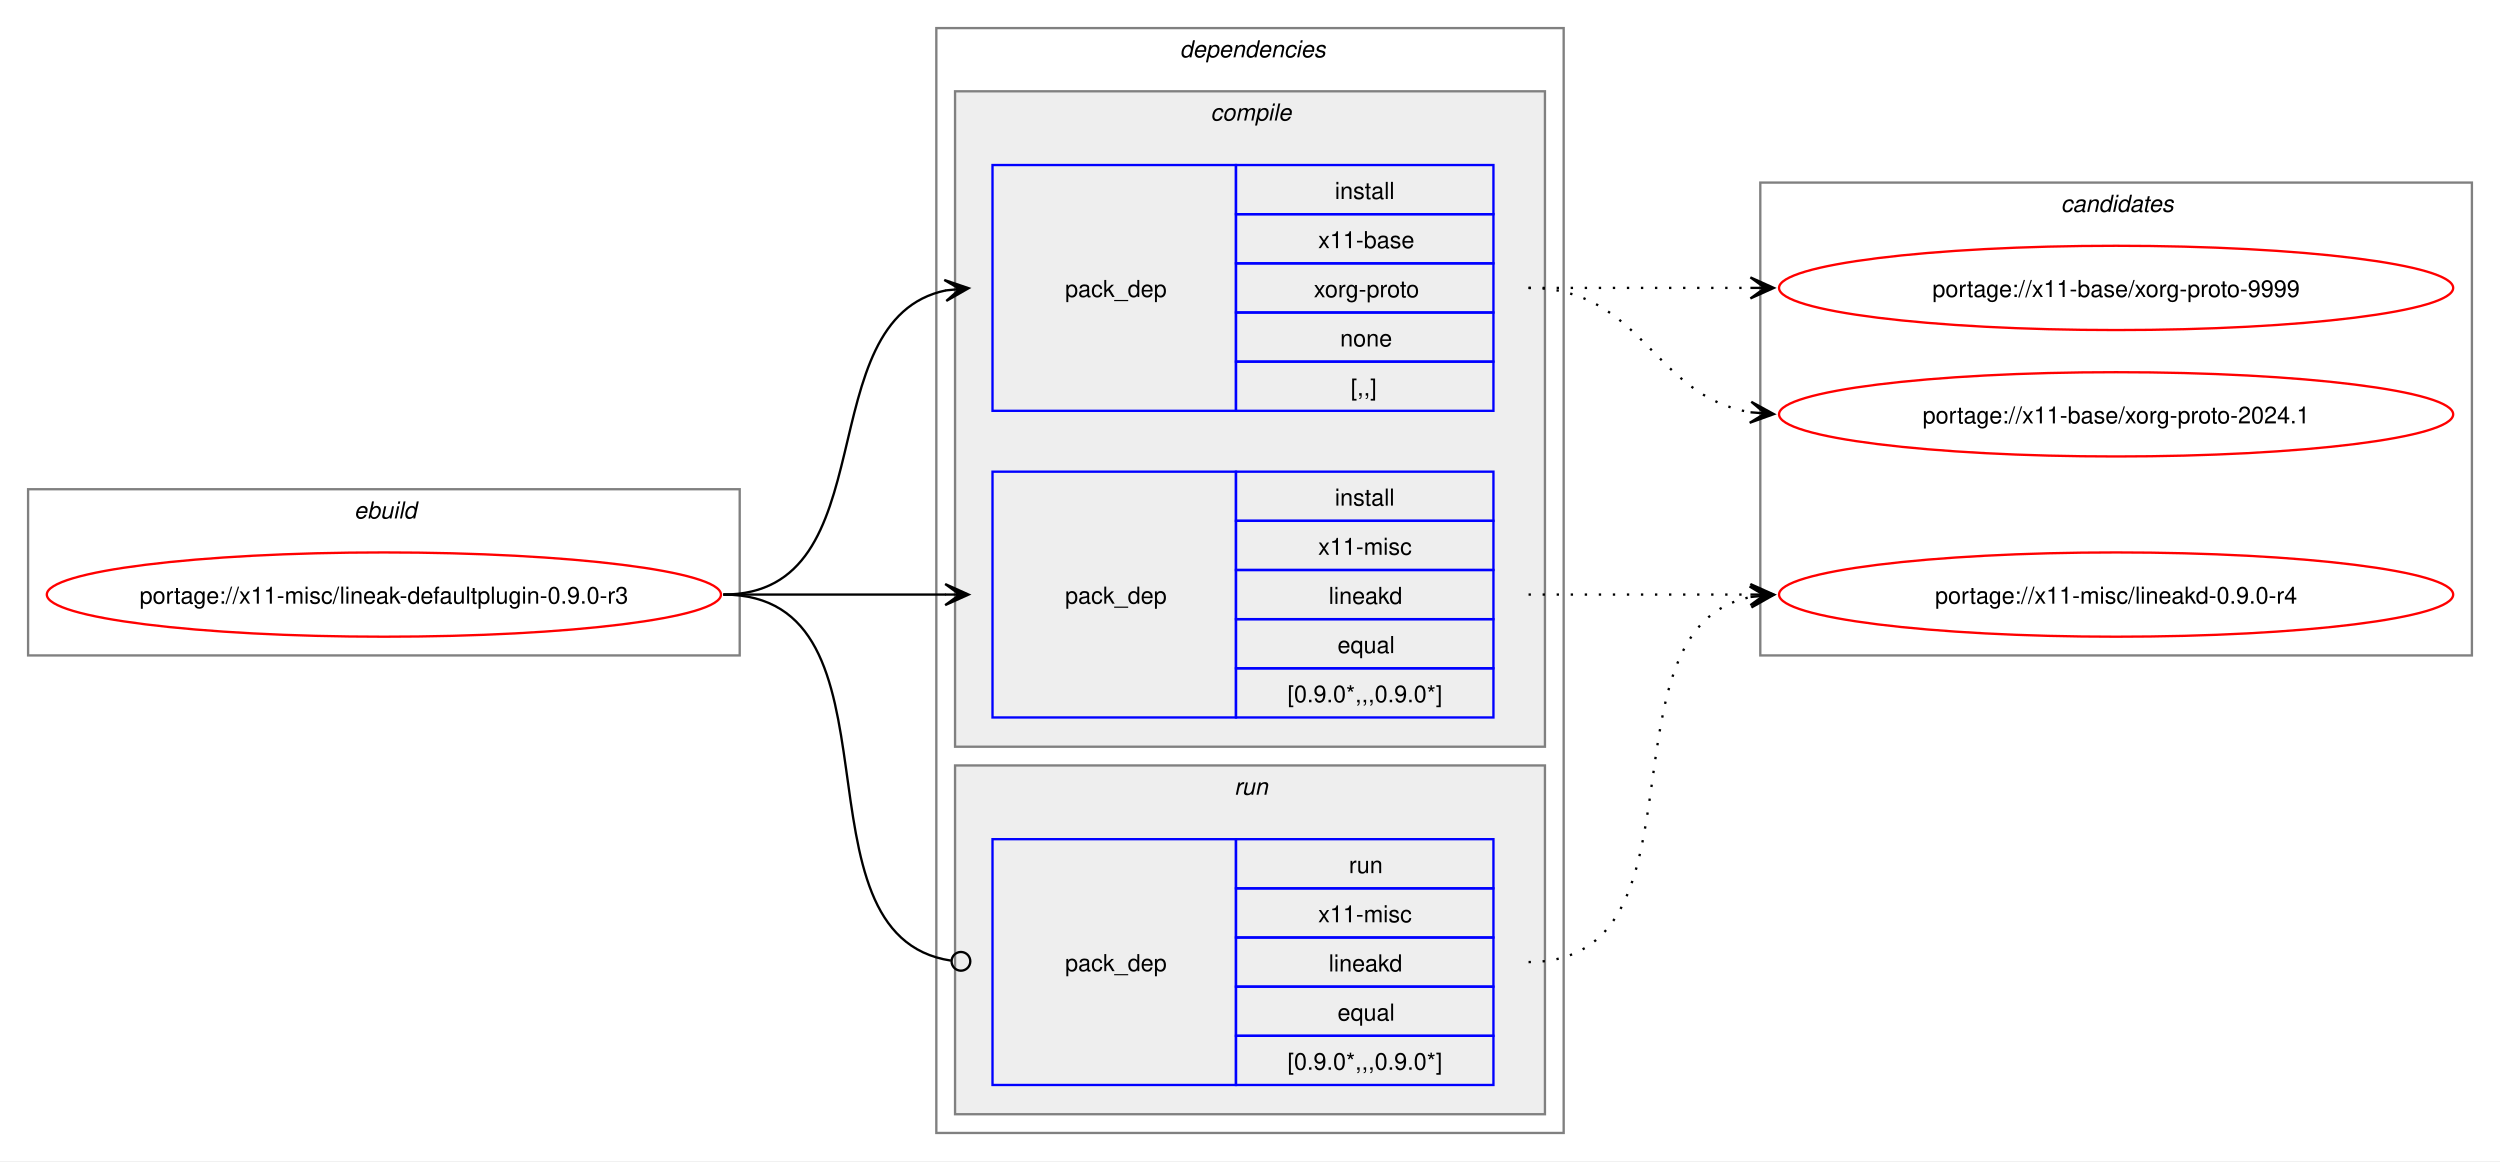
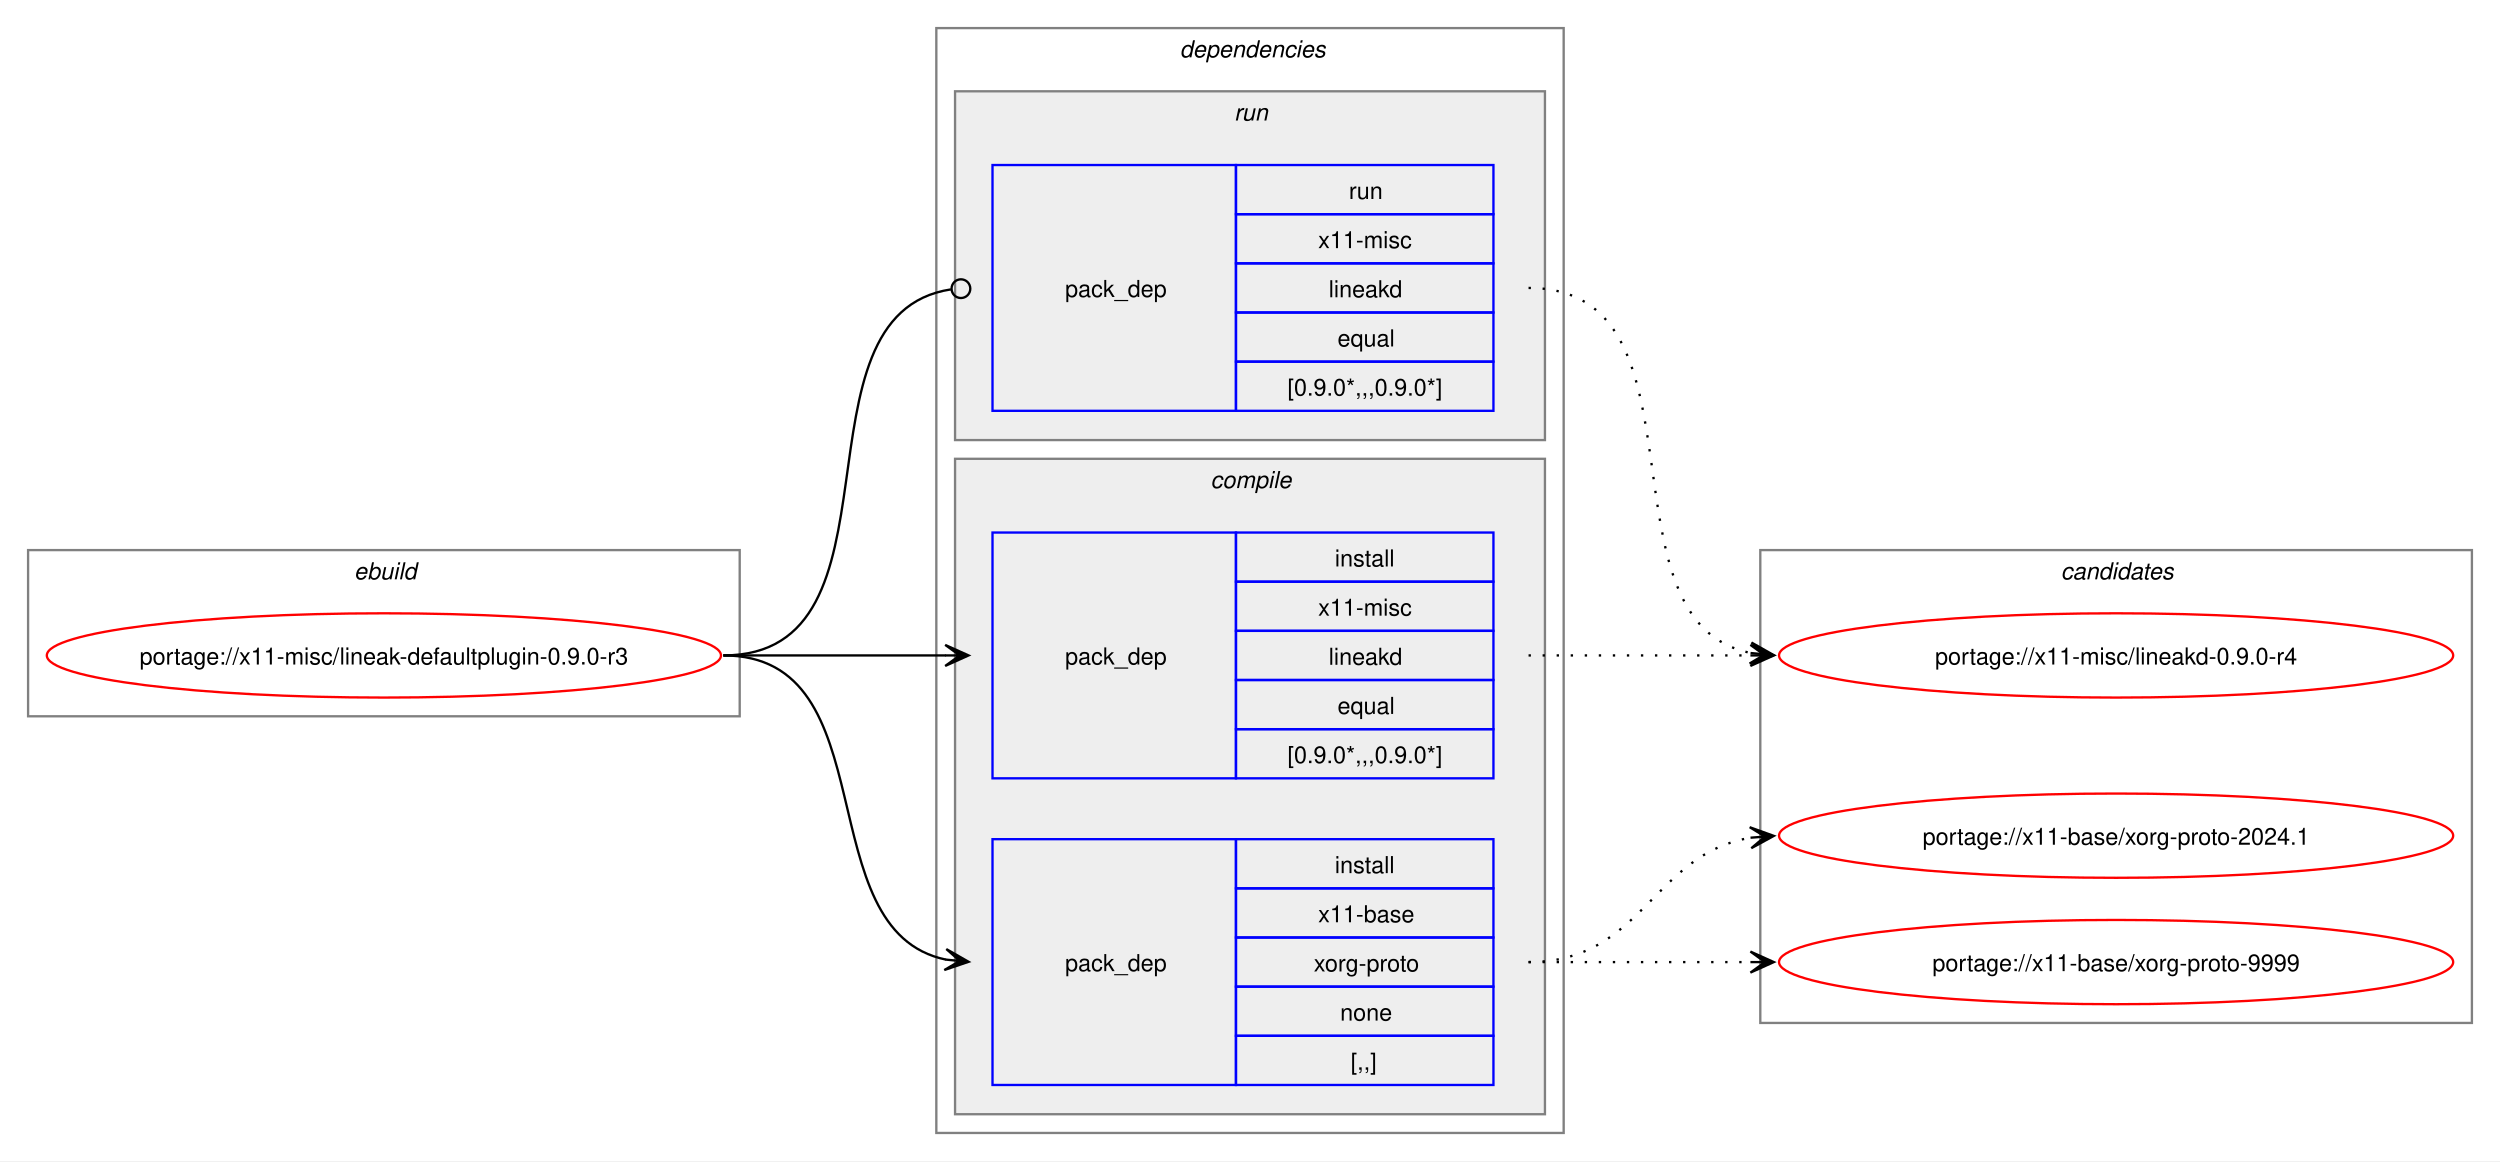
<svg xmlns="http://www.w3.org/2000/svg" xmlns:xlink="http://www.w3.org/1999/xlink" width="1068pt" height="496pt" viewBox="0.00 0.00 1068.00 496.00">
  <g id="graph0" class="graph" transform="scale(1 1) rotate(0) translate(4 492)">
    <polygon fill="white" stroke="none" points="-4,4 -4,-492 1064,-492 1064,4 -4,4" />
    <g id="clust1" class="cluster">
-       <polygon fill="none" stroke="gray" points="8,-212 8,-283 312,-283 312,-212 8,-212" />
-       <text text-anchor="start" x="147.25" y="-270.5" font-family="Helvetica,sans-Serif" font-style="italic" font-size="10.00">ebuild</text>
+       <polygon fill="none" stroke="gray" points="8,-186 8,-257 312,-257 312,-186 8,-186" />
+       <text text-anchor="start" x="147.25" y="-244.5" font-family="Helvetica,sans-Serif" font-style="italic" font-size="10.00">ebuild</text>
    </g>
    <g id="clust2" class="cluster">
      <polygon fill="none" stroke="gray" points="396,-8 396,-480 664,-480 664,-8 396,-8" />
      <text text-anchor="start" x="500" y="-467.5" font-family="Helvetica,sans-Serif" font-style="italic" font-size="10.00">dependencies</text>
    </g>
+     <g id="clust7" class="cluster">
+       <polygon fill="#eeeeee" stroke="gray" points="404,-304 404,-453 656,-453 656,-304 404,-304" />
+       <text text-anchor="start" x="523.25" y="-440.5" font-family="Helvetica,sans-Serif" font-style="italic" font-size="10.00">run</text>
+     </g>
    <g id="clust3" class="cluster">
-       <polygon fill="#eeeeee" stroke="gray" points="404,-173 404,-453 656,-453 656,-173 404,-173" />
-       <text text-anchor="start" x="513.12" y="-440.5" font-family="Helvetica,sans-Serif" font-style="italic" font-size="10.00">compile</text>
-     </g>
-     <g id="clust7" class="cluster">
-       <polygon fill="#eeeeee" stroke="gray" points="404,-16 404,-165 656,-165 656,-16 404,-16" />
-       <text text-anchor="start" x="523.25" y="-152.5" font-family="Helvetica,sans-Serif" font-style="italic" font-size="10.00">run</text>
+       <polygon fill="#eeeeee" stroke="gray" points="404,-16 404,-296 656,-296 656,-16 404,-16" />
+       <text text-anchor="start" x="513.12" y="-283.5" font-family="Helvetica,sans-Serif" font-style="italic" font-size="10.00">compile</text>
    </g>
    <g id="clust9" class="cluster">
-       <polygon fill="none" stroke="gray" points="748,-212 748,-414 1052,-414 1052,-212 748,-212" />
-       <text text-anchor="start" x="876.38" y="-401.5" font-family="Helvetica,sans-Serif" font-style="italic" font-size="10.00">candidates</text>
+       <polygon fill="none" stroke="gray" points="748,-55 748,-257 1052,-257 1052,-55 748,-55" />
+       <text text-anchor="start" x="876.38" y="-244.5" font-family="Helvetica,sans-Serif" font-style="italic" font-size="10.00">candidates</text>
    </g>
    <g id="node1" class="node">
      <g id="a_node1">
        <a xlink:href="../x11-misc/lineak-defaultplugin-0.9.0-r3.svg" xlink:title="portage://x11-misc/lineak-defaultplugin-0.9.0-r3">
-           <ellipse fill="none" stroke="red" cx="160" cy="-238" rx="144" ry="18" />
-           <text text-anchor="middle" x="160" y="-234.12" font-family="Helvetica,sans-Serif" font-size="10.00">portage://x11-misc/lineak-defaultplugin-0.9.0-r3</text>
+           <ellipse fill="none" stroke="red" cx="160" cy="-212" rx="144" ry="18" />
+           <text text-anchor="middle" x="160" y="-208.12" font-family="Helvetica,sans-Serif" font-size="10.00">portage://x11-misc/lineak-defaultplugin-0.9.0-r3</text>
        </a>
      </g>
    </g>
    <g id="node2" class="node">
+       <polygon fill="none" stroke="blue" points="420,-28.5 420,-133.5 524,-133.5 524,-28.5 420,-28.5" />
+       <text text-anchor="start" x="451" y="-77.12" font-family="Helvetica,sans-Serif" font-size="10.00">pack_dep</text>
+       <polygon fill="none" stroke="blue" points="524,-112.5 524,-133.5 634,-133.5 634,-112.5 524,-112.5" />
+       <text text-anchor="start" x="566.25" y="-119" font-family="Helvetica,sans-Serif" font-size="10.00">install</text>
+       <polygon fill="none" stroke="blue" points="524,-91.5 524,-112.5 634,-112.5 634,-91.5 524,-91.5" />
+       <text text-anchor="start" x="559.12" y="-98" font-family="Helvetica,sans-Serif" font-size="10.00">x11-base</text>
+       <polygon fill="none" stroke="blue" points="524,-70.5 524,-91.5 634,-91.5 634,-70.5 524,-70.5" />
+       <text text-anchor="start" x="557.25" y="-77" font-family="Helvetica,sans-Serif" font-size="10.00">xorg-proto</text>
+       <polygon fill="none" stroke="blue" points="524,-49.5 524,-70.5 634,-70.5 634,-49.5 524,-49.5" />
+       <text text-anchor="start" x="568.5" y="-56" font-family="Helvetica,sans-Serif" font-size="10.00">none</text>
+       <polygon fill="none" stroke="blue" points="524,-28.5 524,-49.5 634,-49.5 634,-28.5 524,-28.5" />
+       <text text-anchor="start" x="573" y="-35" font-family="Helvetica,sans-Serif" font-size="10.00">[,,]</text>
+     </g>
+     <g id="edge1" class="edge">
+       <path fill="none" stroke="black" d="M305,-212C375.95,-212 340.39,-94.45 400.11,-82.05" />
+       <polygon fill="black" stroke="black" points="409.79,-81.12 400.27,-86.56 406.02,-81.48 399.83,-82.08 399.83,-82.08 399.83,-82.08 406.02,-81.48 399.4,-77.6 409.79,-81.12" />
+     </g>
+     <g id="node3" class="node">
+       <polygon fill="none" stroke="blue" points="420,-159.5 420,-264.5 524,-264.5 524,-159.5 420,-159.5" />
+       <text text-anchor="start" x="451" y="-208.12" font-family="Helvetica,sans-Serif" font-size="10.00">pack_dep</text>
+       <polygon fill="none" stroke="blue" points="524,-243.5 524,-264.5 634,-264.5 634,-243.5 524,-243.5" />
+       <text text-anchor="start" x="566.25" y="-250" font-family="Helvetica,sans-Serif" font-size="10.00">install</text>
+       <polygon fill="none" stroke="blue" points="524,-222.5 524,-243.5 634,-243.5 634,-222.5 524,-222.5" />
+       <text text-anchor="start" x="559.12" y="-229" font-family="Helvetica,sans-Serif" font-size="10.00">x11-misc</text>
+       <polygon fill="none" stroke="blue" points="524,-201.5 524,-222.5 634,-222.5 634,-201.5 524,-201.5" />
+       <text text-anchor="start" x="563.62" y="-208" font-family="Helvetica,sans-Serif" font-size="10.00">lineakd</text>
+       <polygon fill="none" stroke="blue" points="524,-180.5 524,-201.5 634,-201.5 634,-180.5 524,-180.5" />
+       <text text-anchor="start" x="567.38" y="-187" font-family="Helvetica,sans-Serif" font-size="10.00">equal</text>
+       <polygon fill="none" stroke="blue" points="524,-159.5 524,-180.5 634,-180.5 634,-159.5 524,-159.5" />
+       <text text-anchor="start" x="546" y="-166" font-family="Helvetica,sans-Serif" font-size="10.00">[0.9.0*,,,0.9.0*]</text>
+     </g>
+     <g id="edge2" class="edge">
+       <path fill="none" stroke="black" d="M305,-212C348.25,-212 361.72,-212 400.08,-212" />
+       <polygon fill="black" stroke="black" points="409.78,-212 399.78,-216.5 406,-212 399.78,-212 399.78,-212 399.78,-212 406,-212 399.78,-207.5 409.78,-212" />
+     </g>
+     <g id="node4" class="node">
      <polygon fill="none" stroke="blue" points="420,-316.5 420,-421.5 524,-421.5 524,-316.5 420,-316.5" />
      <text text-anchor="start" x="451" y="-365.12" font-family="Helvetica,sans-Serif" font-size="10.00">pack_dep</text>
      <polygon fill="none" stroke="blue" points="524,-400.5 524,-421.5 634,-421.5 634,-400.5 524,-400.5" />
-       <text text-anchor="start" x="566.25" y="-407" font-family="Helvetica,sans-Serif" font-size="10.00">install</text>
+       <text text-anchor="start" x="572.25" y="-407" font-family="Helvetica,sans-Serif" font-size="10.00">run</text>
      <polygon fill="none" stroke="blue" points="524,-379.5 524,-400.5 634,-400.5 634,-379.5 524,-379.5" />
-       <text text-anchor="start" x="559.12" y="-386" font-family="Helvetica,sans-Serif" font-size="10.00">x11-base</text>
+       <text text-anchor="start" x="559.12" y="-386" font-family="Helvetica,sans-Serif" font-size="10.00">x11-misc</text>
      <polygon fill="none" stroke="blue" points="524,-358.5 524,-379.5 634,-379.5 634,-358.5 524,-358.5" />
-       <text text-anchor="start" x="557.25" y="-365" font-family="Helvetica,sans-Serif" font-size="10.00">xorg-proto</text>
+       <text text-anchor="start" x="563.62" y="-365" font-family="Helvetica,sans-Serif" font-size="10.00">lineakd</text>
      <polygon fill="none" stroke="blue" points="524,-337.5 524,-358.5 634,-358.5 634,-337.5 524,-337.5" />
-       <text text-anchor="start" x="568.5" y="-344" font-family="Helvetica,sans-Serif" font-size="10.00">none</text>
+       <text text-anchor="start" x="567.38" y="-344" font-family="Helvetica,sans-Serif" font-size="10.00">equal</text>
      <polygon fill="none" stroke="blue" points="524,-316.5 524,-337.5 634,-337.5 634,-316.5 524,-316.5" />
-       <text text-anchor="start" x="573" y="-323" font-family="Helvetica,sans-Serif" font-size="10.00">[,,]</text>
-     </g>
-     <g id="edge1" class="edge">
-       <path fill="none" stroke="black" d="M305,-238C375.95,-238 340.39,-355.55 400.11,-367.95" />
-       <polygon fill="black" stroke="black" points="409.79,-368.88 399.4,-372.4 406.02,-368.52 399.83,-367.92 399.83,-367.92 399.83,-367.92 406.02,-368.52 400.27,-363.44 409.79,-368.88" />
-     </g>
-     <g id="node3" class="node">
-       <polygon fill="none" stroke="blue" points="420,-185.5 420,-290.5 524,-290.5 524,-185.5 420,-185.5" />
-       <text text-anchor="start" x="451" y="-234.12" font-family="Helvetica,sans-Serif" font-size="10.00">pack_dep</text>
-       <polygon fill="none" stroke="blue" points="524,-269.5 524,-290.5 634,-290.5 634,-269.5 524,-269.5" />
-       <text text-anchor="start" x="566.25" y="-276" font-family="Helvetica,sans-Serif" font-size="10.00">install</text>
-       <polygon fill="none" stroke="blue" points="524,-248.5 524,-269.5 634,-269.5 634,-248.5 524,-248.5" />
-       <text text-anchor="start" x="559.12" y="-255" font-family="Helvetica,sans-Serif" font-size="10.00">x11-misc</text>
-       <polygon fill="none" stroke="blue" points="524,-227.5 524,-248.5 634,-248.5 634,-227.5 524,-227.5" />
-       <text text-anchor="start" x="563.62" y="-234" font-family="Helvetica,sans-Serif" font-size="10.00">lineakd</text>
-       <polygon fill="none" stroke="blue" points="524,-206.5 524,-227.5 634,-227.5 634,-206.5 524,-206.5" />
-       <text text-anchor="start" x="567.38" y="-213" font-family="Helvetica,sans-Serif" font-size="10.00">equal</text>
-       <polygon fill="none" stroke="blue" points="524,-185.5 524,-206.5 634,-206.5 634,-185.5 524,-185.5" />
-       <text text-anchor="start" x="546" y="-192" font-family="Helvetica,sans-Serif" font-size="10.00">[0.9.0*,,,0.9.0*]</text>
-     </g>
-     <g id="edge2" class="edge">
-       <path fill="none" stroke="black" d="M305,-238C348.25,-238 361.72,-238 400.08,-238" />
-       <polygon fill="black" stroke="black" points="409.78,-238 399.78,-242.5 406,-238 399.78,-238 399.78,-238 399.78,-238 406,-238 399.78,-233.5 409.78,-238" />
-     </g>
-     <g id="node4" class="node">
-       <polygon fill="none" stroke="blue" points="420,-28.5 420,-133.5 524,-133.5 524,-28.5 420,-28.5" />
-       <text text-anchor="start" x="451" y="-77.12" font-family="Helvetica,sans-Serif" font-size="10.00">pack_dep</text>
-       <polygon fill="none" stroke="blue" points="524,-112.5 524,-133.5 634,-133.5 634,-112.5 524,-112.5" />
-       <text text-anchor="start" x="572.25" y="-119" font-family="Helvetica,sans-Serif" font-size="10.00">run</text>
-       <polygon fill="none" stroke="blue" points="524,-91.5 524,-112.5 634,-112.5 634,-91.5 524,-91.5" />
-       <text text-anchor="start" x="559.12" y="-98" font-family="Helvetica,sans-Serif" font-size="10.00">x11-misc</text>
-       <polygon fill="none" stroke="blue" points="524,-70.5 524,-91.5 634,-91.5 634,-70.5 524,-70.5" />
-       <text text-anchor="start" x="563.62" y="-77" font-family="Helvetica,sans-Serif" font-size="10.00">lineakd</text>
-       <polygon fill="none" stroke="blue" points="524,-49.5 524,-70.5 634,-70.5 634,-49.5 524,-49.5" />
-       <text text-anchor="start" x="567.38" y="-56" font-family="Helvetica,sans-Serif" font-size="10.00">equal</text>
-       <polygon fill="none" stroke="blue" points="524,-28.5 524,-49.5 634,-49.5 634,-28.5 524,-28.5" />
-       <text text-anchor="start" x="546" y="-35" font-family="Helvetica,sans-Serif" font-size="10.00">[0.9.0*,,,0.9.0*]</text>
+       <text text-anchor="start" x="546" y="-323" font-family="Helvetica,sans-Serif" font-size="10.00">[0.9.0*,,,0.9.0*]</text>
    </g>
    <g id="edge3" class="edge">
-       <path fill="none" stroke="black" d="M305,-238C386.07,-238 331.24,-92.44 402.22,-81.63" />
-       <ellipse fill="none" stroke="black" cx="406.51" cy="-81.32" rx="4" ry="4" />
+       <path fill="none" stroke="black" d="M305,-212C386.07,-212 331.24,-357.56 402.22,-368.37" />
+       <ellipse fill="none" stroke="black" cx="406.51" cy="-368.68" rx="4" ry="4" />
    </g>
    <g id="node5" class="node">
      <g id="a_node5">
        <a xlink:href="../x11-base/xorg-proto-9999.svg" xlink:title="portage://x11-base/xorg-proto-9999">
-           <ellipse fill="none" stroke="red" cx="900" cy="-369" rx="144" ry="18" />
-           <text text-anchor="middle" x="900" y="-365.12" font-family="Helvetica,sans-Serif" font-size="10.00">portage://x11-base/xorg-proto-9999</text>
+           <ellipse fill="none" stroke="red" cx="900" cy="-81" rx="144" ry="18" />
+           <text text-anchor="middle" x="900" y="-77.12" font-family="Helvetica,sans-Serif" font-size="10.00">portage://x11-base/xorg-proto-9999</text>
        </a>
      </g>
    </g>
    <g id="edge4" class="edge">
-       <path fill="none" stroke="black" stroke-dasharray="1,5" d="M649,-369C692.25,-369 705.72,-369 744.08,-369" />
-       <polygon fill="black" stroke="black" points="753.78,-369 743.78,-373.5 750,-369 743.78,-369 743.78,-369 743.78,-369 750,-369 743.78,-364.5 753.78,-369" />
+       <path fill="none" stroke="black" stroke-dasharray="1,5" d="M649,-81C692.25,-81 705.72,-81 744.08,-81" />
+       <polygon fill="black" stroke="black" points="753.78,-81 743.78,-85.5 750,-81 743.78,-81 743.78,-81 743.78,-81 750,-81 743.78,-76.5 753.78,-81" />
    </g>
    <g id="node6" class="node">
      <g id="a_node6">
        <a xlink:href="../x11-base/xorg-proto-2024.1.svg" xlink:title="portage://x11-base/xorg-proto-2024.1">
-           <ellipse fill="none" stroke="red" cx="900" cy="-315" rx="144" ry="18" />
-           <text text-anchor="middle" x="900" y="-311.12" font-family="Helvetica,sans-Serif" font-size="10.00">portage://x11-base/xorg-proto-2024.1</text>
+           <ellipse fill="none" stroke="red" cx="900" cy="-135" rx="144" ry="18" />
+           <text text-anchor="middle" x="900" y="-131.12" font-family="Helvetica,sans-Serif" font-size="10.00">portage://x11-base/xorg-proto-2024.1</text>
        </a>
      </g>
    </g>
    <g id="edge5" class="edge">
-       <path fill="none" stroke="black" stroke-dasharray="1,5" d="M649,-369C697.95,-369 701.8,-322.72 744.05,-315.85" />
-       <polygon fill="black" stroke="black" points="753.79,-315.09 744.16,-320.35 750.01,-315.39 743.82,-315.87 743.82,-315.87 743.82,-315.87 750.01,-315.39 743.47,-311.38 753.79,-315.09" />
+       <path fill="none" stroke="black" stroke-dasharray="1,5" d="M649,-81C697.95,-81 701.8,-127.28 744.05,-134.15" />
+       <polygon fill="black" stroke="black" points="753.79,-134.91 743.47,-138.62 750.01,-134.61 743.82,-134.13 743.82,-134.13 743.82,-134.13 750.01,-134.61 744.16,-129.65 753.79,-134.91" />
    </g>
    <g id="node7" class="node">
      <g id="a_node7">
        <a xlink:href="../x11-misc/lineakd-0.9.0-r4.svg" xlink:title="portage://x11-misc/lineakd-0.9.0-r4">
-           <ellipse fill="none" stroke="red" cx="900" cy="-238" rx="144" ry="18" />
-           <text text-anchor="middle" x="900" y="-234.12" font-family="Helvetica,sans-Serif" font-size="10.00">portage://x11-misc/lineakd-0.9.0-r4</text>
+           <ellipse fill="none" stroke="red" cx="900" cy="-212" rx="144" ry="18" />
+           <text text-anchor="middle" x="900" y="-208.12" font-family="Helvetica,sans-Serif" font-size="10.00">portage://x11-misc/lineakd-0.9.0-r4</text>
        </a>
      </g>
    </g>
    <g id="edge6" class="edge">
-       <path fill="none" stroke="black" stroke-dasharray="1,5" d="M649,-238C692.25,-238 705.72,-238 744.08,-238" />
-       <polygon fill="black" stroke="black" points="753.78,-238 743.78,-242.5 750,-238 743.78,-238 743.78,-238 743.78,-238 750,-238 743.78,-233.5 753.78,-238" />
+       <path fill="none" stroke="black" stroke-dasharray="1,5" d="M649,-212C692.25,-212 705.72,-212 744.08,-212" />
+       <polygon fill="black" stroke="black" points="753.78,-212 743.78,-216.5 750,-212 743.78,-212 743.78,-212 743.78,-212 750,-212 743.78,-207.5 753.78,-212" />
    </g>
    <g id="edge7" class="edge">
-       <path fill="none" stroke="black" stroke-dasharray="1,5" d="M649,-81C729.25,-81 676.33,-223.63 744.1,-237" />
-       <polygon fill="black" stroke="black" points="753.79,-237.89 743.42,-241.45 750.02,-237.54 743.83,-236.97 743.83,-236.97 743.83,-236.97 750.02,-237.54 744.24,-232.49 753.79,-237.89" />
+       <path fill="none" stroke="black" stroke-dasharray="1,5" d="M649,-369C729.25,-369 676.33,-226.37 744.1,-213" />
+       <polygon fill="black" stroke="black" points="753.79,-212.11 744.24,-217.51 750.02,-212.46 743.83,-213.03 743.83,-213.03 743.83,-213.03 750.02,-212.46 743.42,-208.55 753.79,-212.11" />
    </g>
  </g>
</svg>
